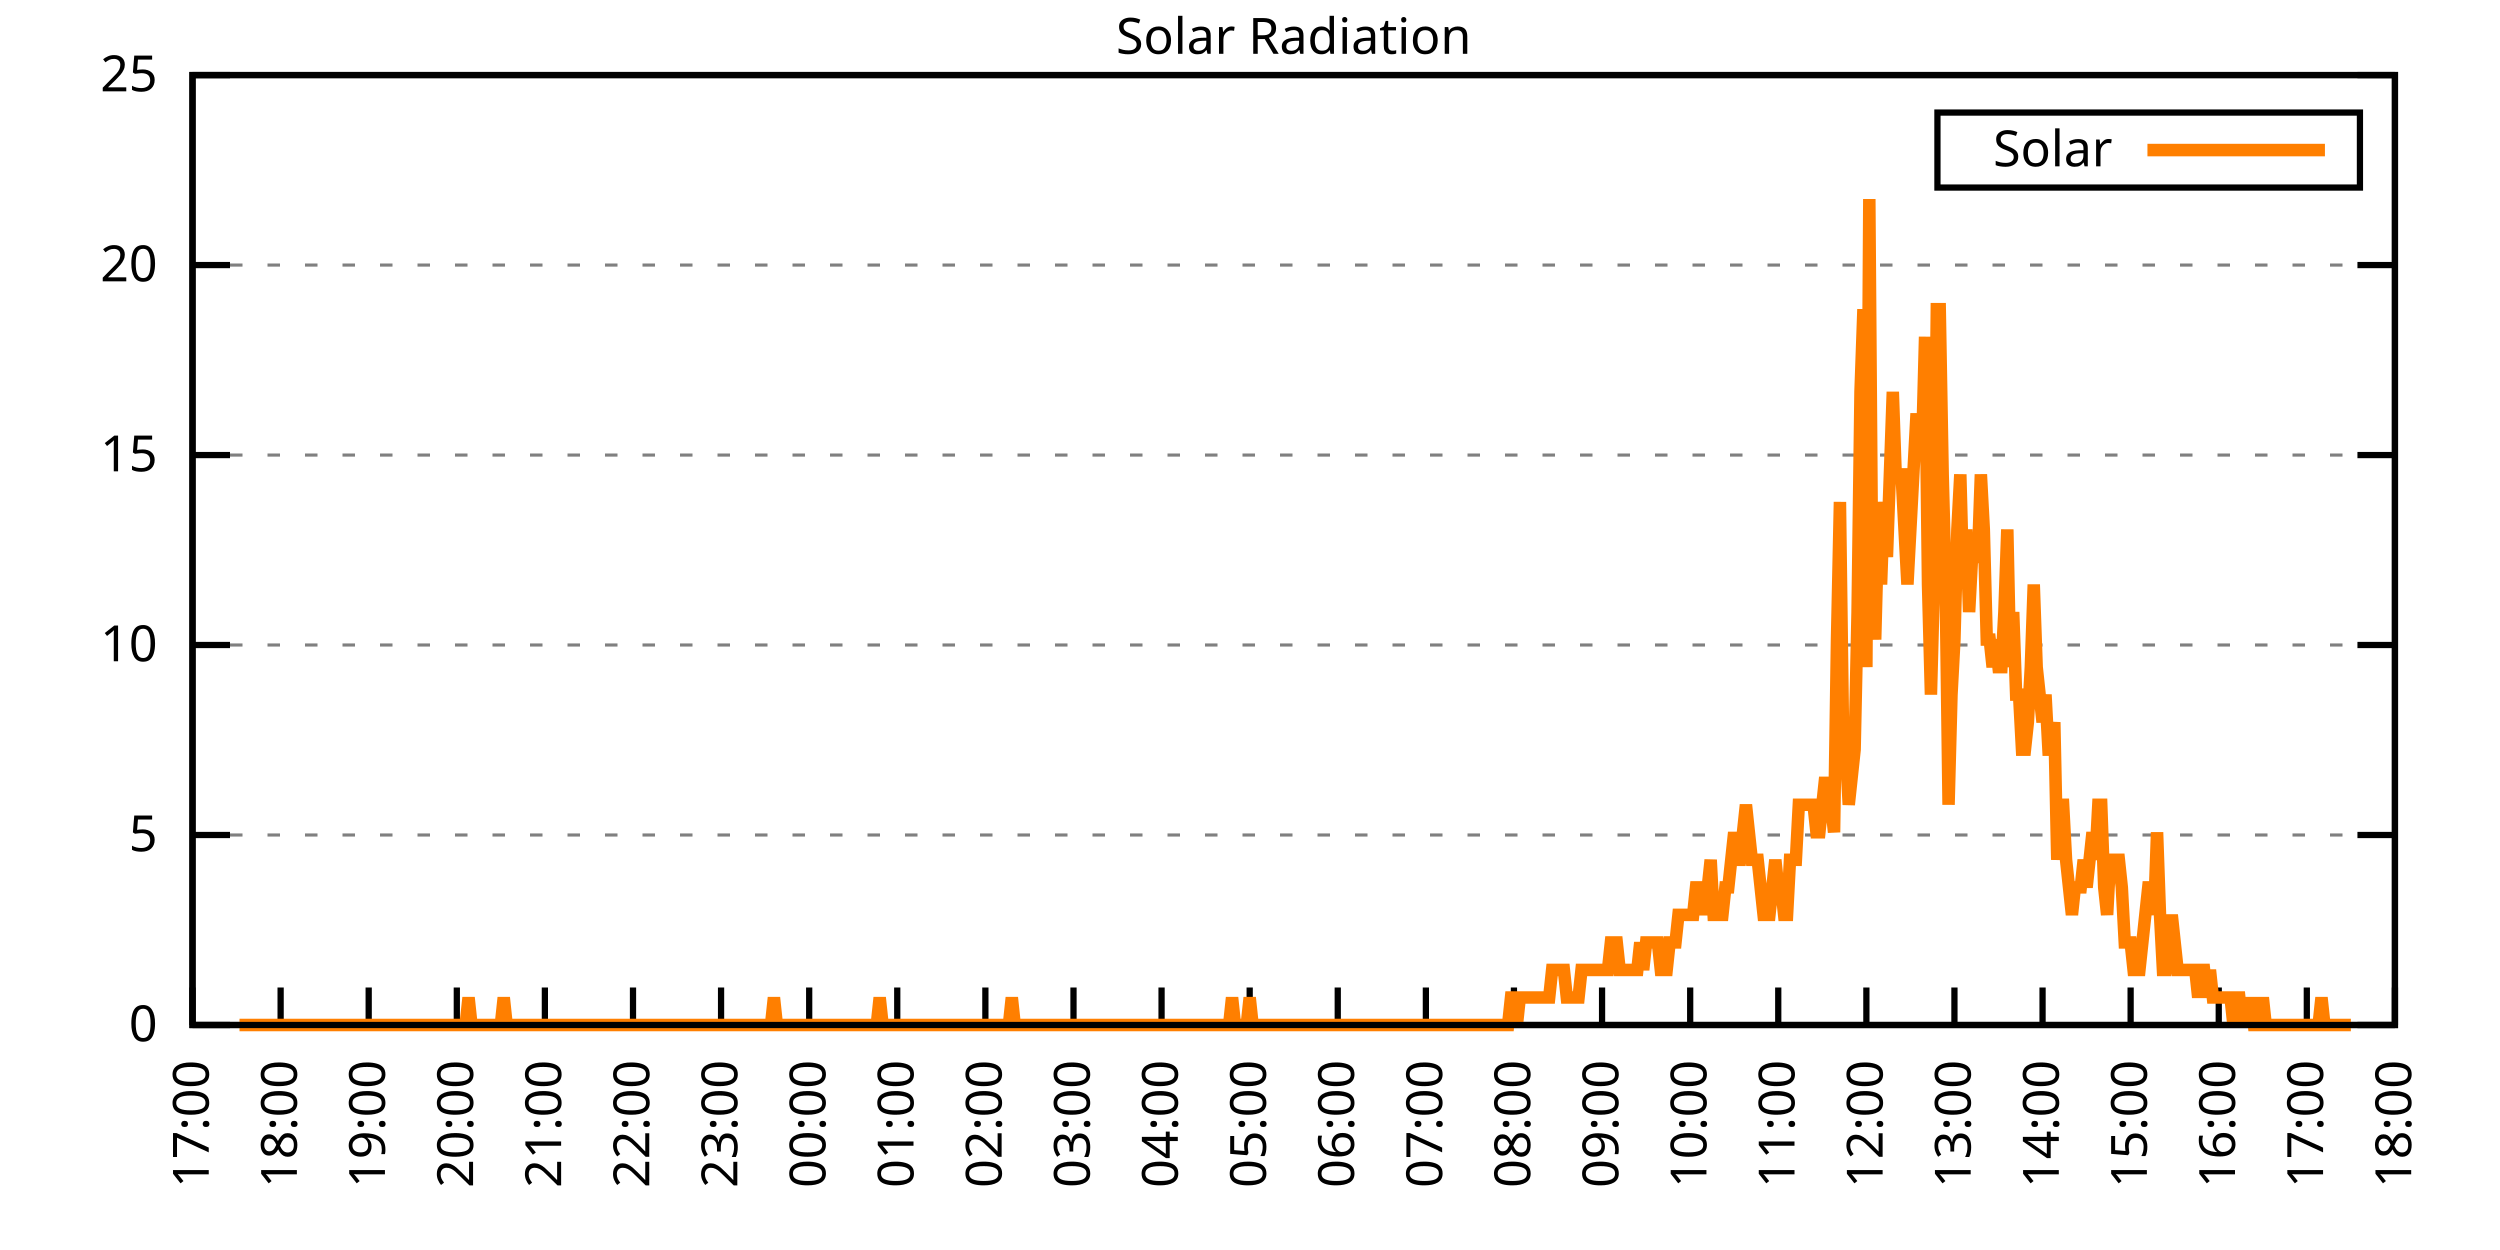
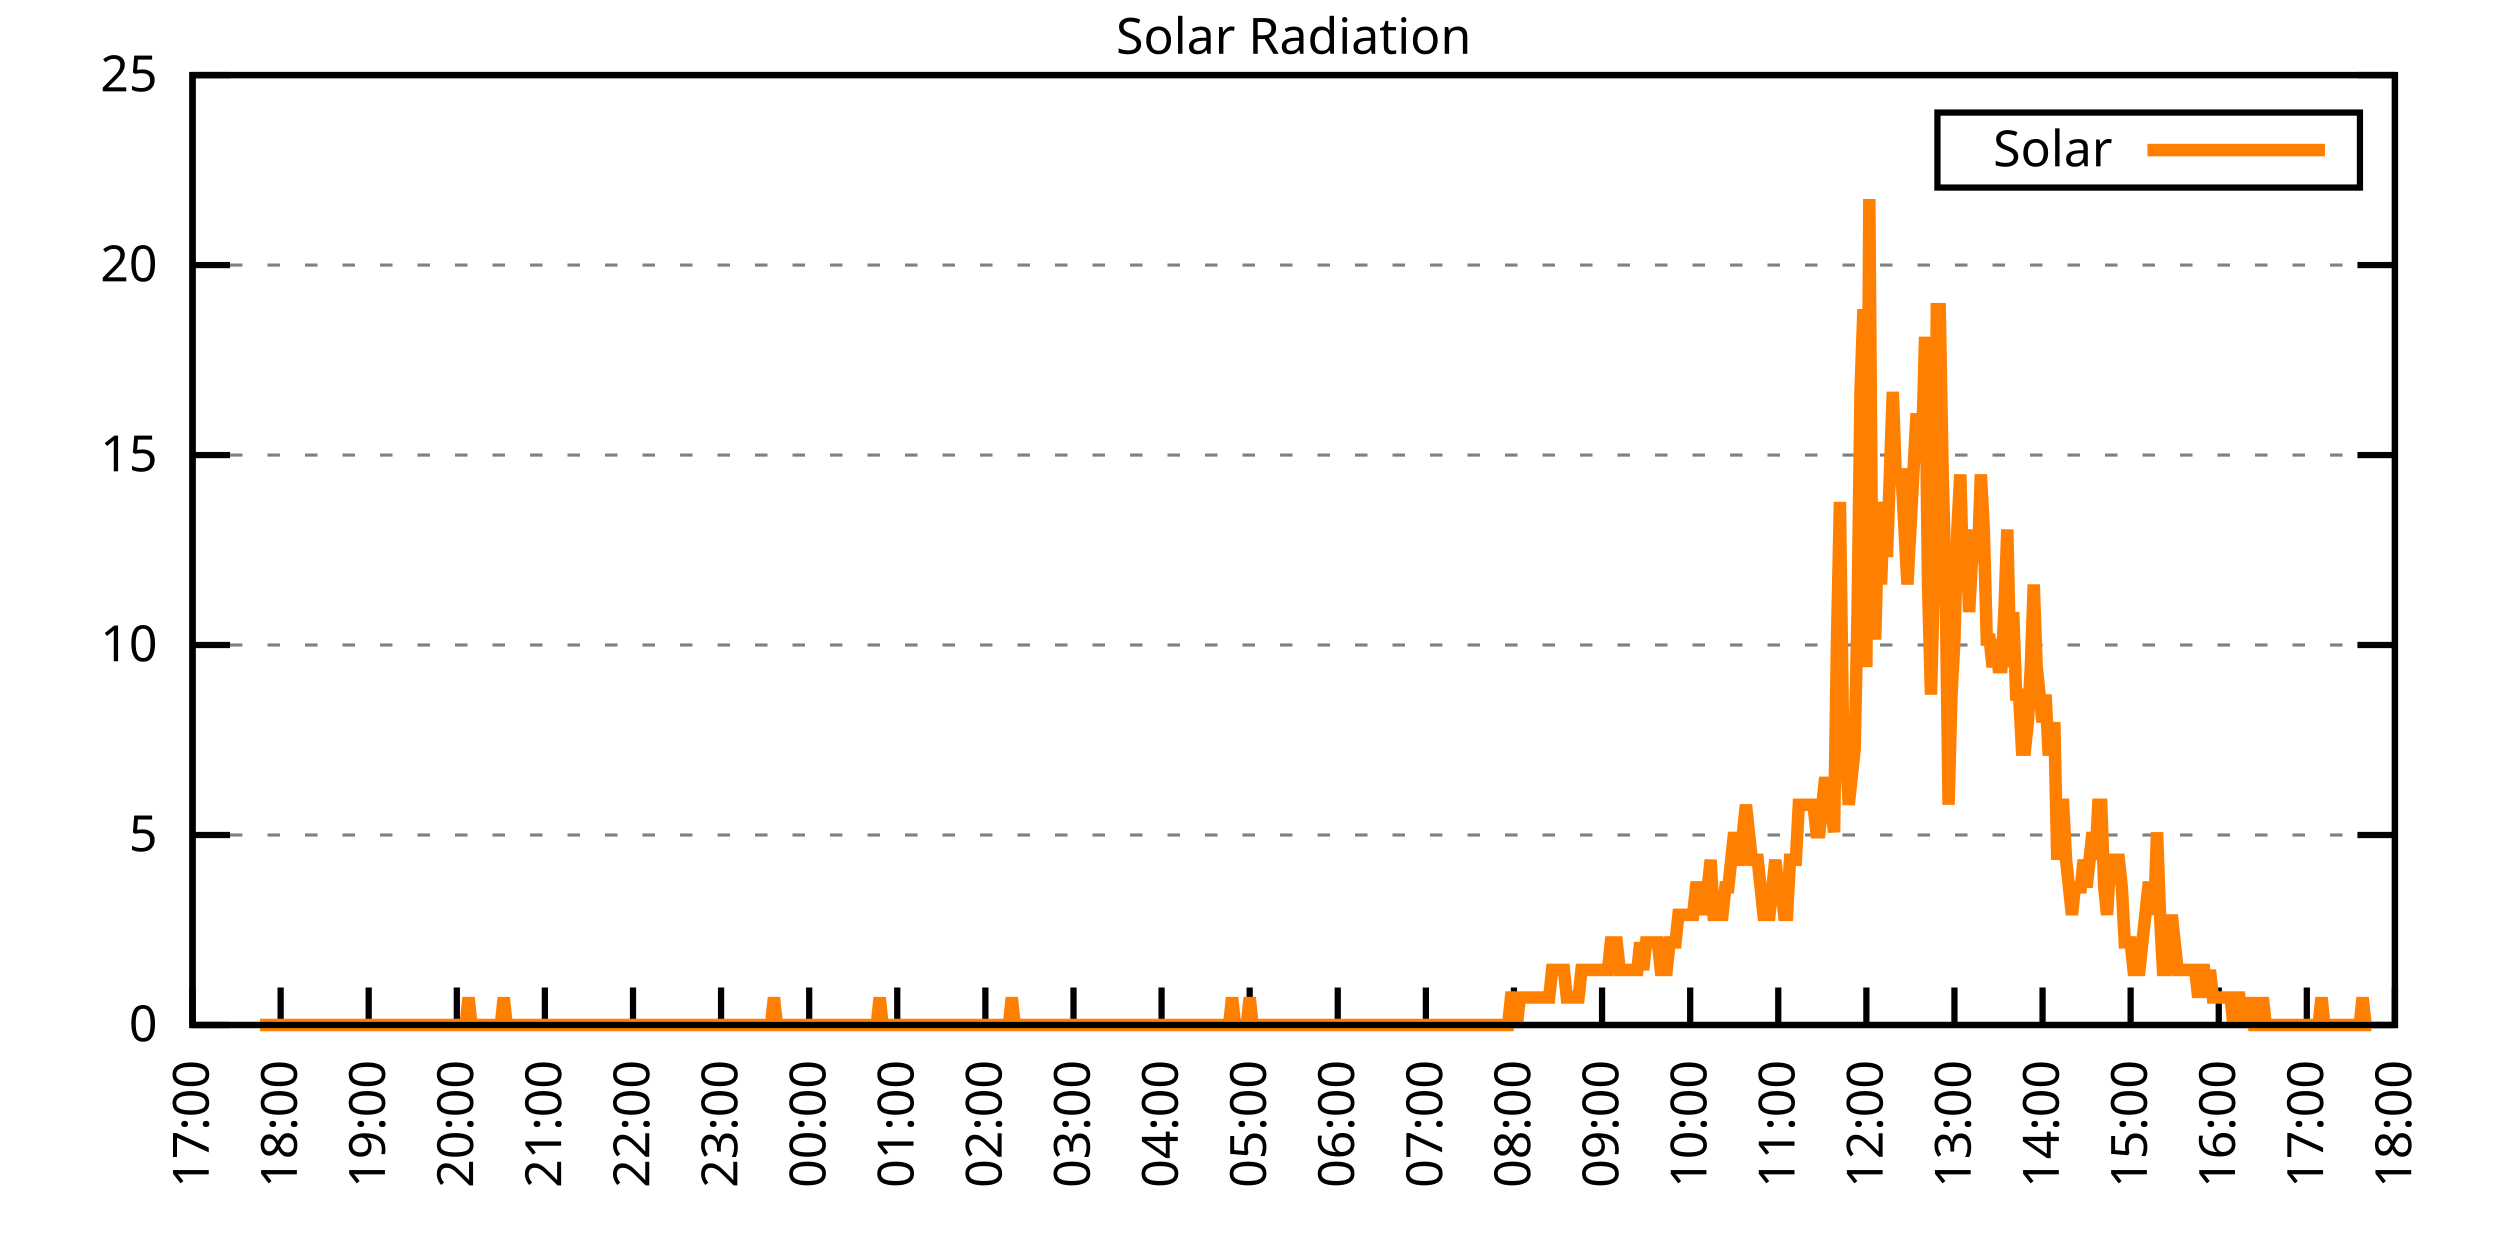
<svg xmlns="http://www.w3.org/2000/svg" xmlns:xlink="http://www.w3.org/1999/xlink" width="400" height="200" viewBox="0 0 400 200">
  <g id="gnuplot_canvas">
    <rect x="0" y="0" width="400" height="200" fill="none" />
    <defs>
      <circle id="gpDot" r="0.5" stroke-width="0.5" stroke="currentColor" />
      <path id="gpPt0" stroke-width="0.333" stroke="currentColor" d="M-1,0 h2 M0,-1 v2" />
      <path id="gpPt1" stroke-width="0.333" stroke="currentColor" d="M-1,-1 L1,1 M1,-1 L-1,1" />
      <path id="gpPt2" stroke-width="0.333" stroke="currentColor" d="M-1,0 L1,0 M0,-1 L0,1 M-1,-1 L1,1 M-1,1 L1,-1" />
      <rect id="gpPt3" stroke-width="0.333" stroke="currentColor" x="-1" y="-1" width="2" height="2" />
      <rect id="gpPt4" stroke-width="0.333" stroke="currentColor" fill="currentColor" x="-1" y="-1" width="2" height="2" />
      <circle id="gpPt5" stroke-width="0.333" stroke="currentColor" cx="0" cy="0" r="1" />
      <use xlink:href="#gpPt5" id="gpPt6" fill="currentColor" stroke="none" />
      <path id="gpPt7" stroke-width="0.333" stroke="currentColor" d="M0,-1.33 L-1.33,0.67 L1.33,0.67 z" />
      <use xlink:href="#gpPt7" id="gpPt8" fill="currentColor" stroke="none" />
      <use xlink:href="#gpPt7" id="gpPt9" stroke="currentColor" transform="rotate(180)" />
      <use xlink:href="#gpPt9" id="gpPt10" fill="currentColor" stroke="none" />
      <use xlink:href="#gpPt3" id="gpPt11" stroke="currentColor" transform="rotate(45)" />
      <use xlink:href="#gpPt11" id="gpPt12" fill="currentColor" stroke="none" />
      <path id="gpPt13" stroke-width="0.333" stroke="currentColor" d="M0,1.330 L1.265,0.411 L0.782,-1.067 L-0.782,-1.076 L-1.265,0.411 z" />
      <use xlink:href="#gpPt13" id="gpPt14" fill="currentColor" stroke="none" />
      <filter id="textbox" filterUnits="objectBoundingBox" x="0" y="0" height="1" width="1">
        <feFlood flood-color="white" flood-opacity="1" result="bgnd" />
        <feComposite in="SourceGraphic" in2="bgnd" operator="atop" />
      </filter>
      <filter id="greybox" filterUnits="objectBoundingBox" x="0" y="0" height="1" width="1">
        <feFlood flood-color="lightgrey" flood-opacity="1" result="grey" />
        <feComposite in="SourceGraphic" in2="grey" operator="atop" />
      </filter>
    </defs>
    <g fill="none" color="white" stroke="currentColor" stroke-width="1.00" stroke-linecap="butt" stroke-linejoin="miter">
</g>
    <g fill="none" color="black" stroke="currentColor" stroke-width="1.00" stroke-linecap="butt" stroke-linejoin="miter">
      <g stroke="none" shape-rendering="crispEdges">
        <polygon fill="rgb(255, 255, 255)" points="30.80,164.00 383.18,164.00 383.18,12.02 30.80,12.02 " />
      </g>
    </g>
    <g fill="none" color="black" stroke="currentColor" stroke-width="1.00" stroke-linecap="butt" stroke-linejoin="miter">
</g>
    <g fill="none" color="black" stroke="black" stroke-width="0.50" stroke-linecap="butt" stroke-linejoin="miter">
</g>
    <g fill="none" color="gray" stroke="currentColor" stroke-width="0.50" stroke-linecap="butt" stroke-linejoin="miter">
      <path stroke="gray" stroke-dasharray="2,4" class="gridline" d="M30.80,164.00 L383.19,164.00  " />
    </g>
    <g fill="none" color="gray" stroke="gray" stroke-width="1.00" stroke-linecap="butt" stroke-linejoin="miter">
</g>
    <g fill="none" color="black" stroke="currentColor" stroke-width="1.00" stroke-linecap="butt" stroke-linejoin="miter">
      <path stroke="black" d="M30.80,164.00 L36.80,164.00 M383.19,164.00 L377.19,164.00  " />
      <g transform="translate(25.20,166.60)" stroke="none" fill="black" font-family="Sans" font-size="8.00" text-anchor="end">
        <text>
          <tspan font-family="Sans"> 0</tspan>
        </text>
      </g>
    </g>
    <g fill="none" color="black" stroke="currentColor" stroke-width="1.00" stroke-linecap="butt" stroke-linejoin="miter">
</g>
    <g fill="none" color="black" stroke="black" stroke-width="0.50" stroke-linecap="butt" stroke-linejoin="miter">
</g>
    <g fill="none" color="gray" stroke="currentColor" stroke-width="0.50" stroke-linecap="butt" stroke-linejoin="miter">
      <path stroke="gray" stroke-dasharray="2,4" class="gridline" d="M30.80,133.60 L383.19,133.60  " />
    </g>
    <g fill="none" color="gray" stroke="gray" stroke-width="1.00" stroke-linecap="butt" stroke-linejoin="miter">
</g>
    <g fill="none" color="black" stroke="currentColor" stroke-width="1.00" stroke-linecap="butt" stroke-linejoin="miter">
      <path stroke="black" d="M30.80,133.60 L36.80,133.60 M383.19,133.60 L377.19,133.60  " />
      <g transform="translate(25.20,136.20)" stroke="none" fill="black" font-family="Sans" font-size="8.00" text-anchor="end">
        <text>
          <tspan font-family="Sans"> 5</tspan>
        </text>
      </g>
    </g>
    <g fill="none" color="black" stroke="currentColor" stroke-width="1.00" stroke-linecap="butt" stroke-linejoin="miter">
</g>
    <g fill="none" color="black" stroke="black" stroke-width="0.50" stroke-linecap="butt" stroke-linejoin="miter">
</g>
    <g fill="none" color="gray" stroke="currentColor" stroke-width="0.50" stroke-linecap="butt" stroke-linejoin="miter">
      <path stroke="gray" stroke-dasharray="2,4" class="gridline" d="M30.80,103.20 L383.19,103.20  " />
    </g>
    <g fill="none" color="gray" stroke="gray" stroke-width="1.00" stroke-linecap="butt" stroke-linejoin="miter">
</g>
    <g fill="none" color="black" stroke="currentColor" stroke-width="1.00" stroke-linecap="butt" stroke-linejoin="miter">
      <path stroke="black" d="M30.80,103.20 L36.80,103.20 M383.19,103.20 L377.19,103.20  " />
      <g transform="translate(25.20,105.80)" stroke="none" fill="black" font-family="Sans" font-size="8.00" text-anchor="end">
        <text>
          <tspan font-family="Sans"> 10</tspan>
        </text>
      </g>
    </g>
    <g fill="none" color="black" stroke="currentColor" stroke-width="1.00" stroke-linecap="butt" stroke-linejoin="miter">
</g>
    <g fill="none" color="black" stroke="black" stroke-width="0.50" stroke-linecap="butt" stroke-linejoin="miter">
</g>
    <g fill="none" color="gray" stroke="currentColor" stroke-width="0.50" stroke-linecap="butt" stroke-linejoin="miter">
      <path stroke="gray" stroke-dasharray="2,4" class="gridline" d="M30.80,72.81 L383.19,72.81  " />
    </g>
    <g fill="none" color="gray" stroke="gray" stroke-width="1.00" stroke-linecap="butt" stroke-linejoin="miter">
</g>
    <g fill="none" color="black" stroke="currentColor" stroke-width="1.00" stroke-linecap="butt" stroke-linejoin="miter">
      <path stroke="black" d="M30.80,72.81 L36.80,72.81 M383.19,72.81 L377.19,72.81  " />
      <g transform="translate(25.20,75.41)" stroke="none" fill="black" font-family="Sans" font-size="8.00" text-anchor="end">
        <text>
          <tspan font-family="Sans"> 15</tspan>
        </text>
      </g>
    </g>
    <g fill="none" color="black" stroke="currentColor" stroke-width="1.00" stroke-linecap="butt" stroke-linejoin="miter">
</g>
    <g fill="none" color="black" stroke="black" stroke-width="0.50" stroke-linecap="butt" stroke-linejoin="miter">
</g>
    <g fill="none" color="gray" stroke="currentColor" stroke-width="0.50" stroke-linecap="butt" stroke-linejoin="miter">
      <path stroke="gray" stroke-dasharray="2,4" class="gridline" d="M30.80,42.41 L383.19,42.41  " />
    </g>
    <g fill="none" color="gray" stroke="gray" stroke-width="1.00" stroke-linecap="butt" stroke-linejoin="miter">
</g>
    <g fill="none" color="black" stroke="currentColor" stroke-width="1.00" stroke-linecap="butt" stroke-linejoin="miter">
      <path stroke="black" d="M30.80,42.41 L36.80,42.41 M383.19,42.41 L377.19,42.41  " />
      <g transform="translate(25.20,45.01)" stroke="none" fill="black" font-family="Sans" font-size="8.00" text-anchor="end">
        <text>
          <tspan font-family="Sans"> 20</tspan>
        </text>
      </g>
    </g>
    <g fill="none" color="black" stroke="currentColor" stroke-width="1.00" stroke-linecap="butt" stroke-linejoin="miter">
</g>
    <g fill="none" color="black" stroke="black" stroke-width="0.50" stroke-linecap="butt" stroke-linejoin="miter">
</g>
    <g fill="none" color="gray" stroke="currentColor" stroke-width="0.50" stroke-linecap="butt" stroke-linejoin="miter">
      <path stroke="gray" stroke-dasharray="2,4" class="gridline" d="M30.80,12.01 L383.19,12.01  " />
    </g>
    <g fill="none" color="gray" stroke="gray" stroke-width="1.00" stroke-linecap="butt" stroke-linejoin="miter">
</g>
    <g fill="none" color="black" stroke="currentColor" stroke-width="1.00" stroke-linecap="butt" stroke-linejoin="miter">
      <path stroke="black" d="M30.80,12.01 L36.80,12.01 M383.19,12.01 L377.19,12.01  " />
      <g transform="translate(25.20,14.61)" stroke="none" fill="black" font-family="Sans" font-size="8.00" text-anchor="end">
        <text>
          <tspan font-family="Sans"> 25</tspan>
        </text>
      </g>
    </g>
    <g fill="none" color="black" stroke="currentColor" stroke-width="1.00" stroke-linecap="butt" stroke-linejoin="miter">
      <path stroke="black" d="M30.80,164.00 L30.80,158.00  " />
      <g transform="translate(33.40,169.60) rotate(270.00)" stroke="none" fill="black" font-family="Sans" font-size="8.00" text-anchor="end">
        <text>
          <tspan font-family="Sans">17:00</tspan>
        </text>
      </g>
    </g>
    <g fill="none" color="black" stroke="currentColor" stroke-width="1.00" stroke-linecap="butt" stroke-linejoin="miter">
      <path stroke="black" d="M44.90,164.00 L44.90,158.00  " />
      <g transform="translate(47.50,169.60) rotate(270.00)" stroke="none" fill="black" font-family="Sans" font-size="8.00" text-anchor="end">
        <text>
          <tspan font-family="Sans">18:00</tspan>
        </text>
      </g>
    </g>
    <g fill="none" color="black" stroke="currentColor" stroke-width="1.00" stroke-linecap="butt" stroke-linejoin="miter">
      <path stroke="black" d="M58.99,164.00 L58.99,158.00  " />
      <g transform="translate(61.59,169.60) rotate(270.00)" stroke="none" fill="black" font-family="Sans" font-size="8.00" text-anchor="end">
        <text>
          <tspan font-family="Sans">19:00</tspan>
        </text>
      </g>
    </g>
    <g fill="none" color="black" stroke="currentColor" stroke-width="1.00" stroke-linecap="butt" stroke-linejoin="miter">
      <path stroke="black" d="M73.09,164.00 L73.09,158.00  " />
      <g transform="translate(75.69,169.60) rotate(270.00)" stroke="none" fill="black" font-family="Sans" font-size="8.00" text-anchor="end">
        <text>
          <tspan font-family="Sans">20:00</tspan>
        </text>
      </g>
    </g>
    <g fill="none" color="black" stroke="currentColor" stroke-width="1.00" stroke-linecap="butt" stroke-linejoin="miter">
      <path stroke="black" d="M87.18,164.00 L87.18,158.00  " />
      <g transform="translate(89.78,169.60) rotate(270.00)" stroke="none" fill="black" font-family="Sans" font-size="8.00" text-anchor="end">
        <text>
          <tspan font-family="Sans">21:00</tspan>
        </text>
      </g>
    </g>
    <g fill="none" color="black" stroke="currentColor" stroke-width="1.00" stroke-linecap="butt" stroke-linejoin="miter">
      <path stroke="black" d="M101.28,164.00 L101.28,158.00  " />
      <g transform="translate(103.88,169.60) rotate(270.00)" stroke="none" fill="black" font-family="Sans" font-size="8.00" text-anchor="end">
        <text>
          <tspan font-family="Sans">22:00</tspan>
        </text>
      </g>
    </g>
    <g fill="none" color="black" stroke="currentColor" stroke-width="1.00" stroke-linecap="butt" stroke-linejoin="miter">
      <path stroke="black" d="M115.37,164.00 L115.37,158.00  " />
      <g transform="translate(117.97,169.60) rotate(270.00)" stroke="none" fill="black" font-family="Sans" font-size="8.00" text-anchor="end">
        <text>
          <tspan font-family="Sans">23:00</tspan>
        </text>
      </g>
    </g>
    <g fill="none" color="black" stroke="currentColor" stroke-width="1.00" stroke-linecap="butt" stroke-linejoin="miter">
      <path stroke="black" d="M129.47,164.00 L129.47,158.00  " />
      <g transform="translate(132.07,169.60) rotate(270.00)" stroke="none" fill="black" font-family="Sans" font-size="8.00" text-anchor="end">
        <text>
          <tspan font-family="Sans">00:00</tspan>
        </text>
      </g>
    </g>
    <g fill="none" color="black" stroke="currentColor" stroke-width="1.00" stroke-linecap="butt" stroke-linejoin="miter">
      <path stroke="black" d="M143.56,164.00 L143.56,158.00  " />
      <g transform="translate(146.16,169.60) rotate(270.00)" stroke="none" fill="black" font-family="Sans" font-size="8.00" text-anchor="end">
        <text>
          <tspan font-family="Sans">01:00</tspan>
        </text>
      </g>
    </g>
    <g fill="none" color="black" stroke="currentColor" stroke-width="1.00" stroke-linecap="butt" stroke-linejoin="miter">
      <path stroke="black" d="M157.66,164.00 L157.66,158.00  " />
      <g transform="translate(160.26,169.60) rotate(270.00)" stroke="none" fill="black" font-family="Sans" font-size="8.00" text-anchor="end">
        <text>
          <tspan font-family="Sans">02:00</tspan>
        </text>
      </g>
    </g>
    <g fill="none" color="black" stroke="currentColor" stroke-width="1.00" stroke-linecap="butt" stroke-linejoin="miter">
      <path stroke="black" d="M171.76,164.00 L171.76,158.00  " />
      <g transform="translate(174.36,169.60) rotate(270.00)" stroke="none" fill="black" font-family="Sans" font-size="8.00" text-anchor="end">
        <text>
          <tspan font-family="Sans">03:00</tspan>
        </text>
      </g>
    </g>
    <g fill="none" color="black" stroke="currentColor" stroke-width="1.00" stroke-linecap="butt" stroke-linejoin="miter">
      <path stroke="black" d="M185.85,164.00 L185.85,158.00  " />
      <g transform="translate(188.45,169.60) rotate(270.00)" stroke="none" fill="black" font-family="Sans" font-size="8.00" text-anchor="end">
        <text>
          <tspan font-family="Sans">04:00</tspan>
        </text>
      </g>
    </g>
    <g fill="none" color="black" stroke="currentColor" stroke-width="1.00" stroke-linecap="butt" stroke-linejoin="miter">
      <path stroke="black" d="M199.95,164.00 L199.95,158.00  " />
      <g transform="translate(202.55,169.60) rotate(270.00)" stroke="none" fill="black" font-family="Sans" font-size="8.00" text-anchor="end">
        <text>
          <tspan font-family="Sans">05:00</tspan>
        </text>
      </g>
    </g>
    <g fill="none" color="black" stroke="currentColor" stroke-width="1.00" stroke-linecap="butt" stroke-linejoin="miter">
      <path stroke="black" d="M214.04,164.00 L214.04,158.00  " />
      <g transform="translate(216.64,169.60) rotate(270.00)" stroke="none" fill="black" font-family="Sans" font-size="8.00" text-anchor="end">
        <text>
          <tspan font-family="Sans">06:00</tspan>
        </text>
      </g>
    </g>
    <g fill="none" color="black" stroke="currentColor" stroke-width="1.00" stroke-linecap="butt" stroke-linejoin="miter">
      <path stroke="black" d="M228.14,164.00 L228.14,158.00  " />
      <g transform="translate(230.74,169.60) rotate(270.00)" stroke="none" fill="black" font-family="Sans" font-size="8.00" text-anchor="end">
        <text>
          <tspan font-family="Sans">07:00</tspan>
        </text>
      </g>
    </g>
    <g fill="none" color="black" stroke="currentColor" stroke-width="1.00" stroke-linecap="butt" stroke-linejoin="miter">
      <path stroke="black" d="M242.23,164.00 L242.23,158.00  " />
      <g transform="translate(244.83,169.60) rotate(270.00)" stroke="none" fill="black" font-family="Sans" font-size="8.00" text-anchor="end">
        <text>
          <tspan font-family="Sans">08:00</tspan>
        </text>
      </g>
    </g>
    <g fill="none" color="black" stroke="currentColor" stroke-width="1.00" stroke-linecap="butt" stroke-linejoin="miter">
      <path stroke="black" d="M256.33,164.00 L256.33,158.00  " />
      <g transform="translate(258.93,169.60) rotate(270.00)" stroke="none" fill="black" font-family="Sans" font-size="8.00" text-anchor="end">
        <text>
          <tspan font-family="Sans">09:00</tspan>
        </text>
      </g>
    </g>
    <g fill="none" color="black" stroke="currentColor" stroke-width="1.00" stroke-linecap="butt" stroke-linejoin="miter">
      <path stroke="black" d="M270.43,164.00 L270.43,158.00  " />
      <g transform="translate(273.03,169.60) rotate(270.00)" stroke="none" fill="black" font-family="Sans" font-size="8.00" text-anchor="end">
        <text>
          <tspan font-family="Sans">10:00</tspan>
        </text>
      </g>
    </g>
    <g fill="none" color="black" stroke="currentColor" stroke-width="1.00" stroke-linecap="butt" stroke-linejoin="miter">
      <path stroke="black" d="M284.52,164.00 L284.52,158.00  " />
      <g transform="translate(287.12,169.60) rotate(270.00)" stroke="none" fill="black" font-family="Sans" font-size="8.00" text-anchor="end">
        <text>
          <tspan font-family="Sans">11:00</tspan>
        </text>
      </g>
    </g>
    <g fill="none" color="black" stroke="currentColor" stroke-width="1.00" stroke-linecap="butt" stroke-linejoin="miter">
      <path stroke="black" d="M298.62,164.00 L298.62,158.00  " />
      <g transform="translate(301.22,169.60) rotate(270.00)" stroke="none" fill="black" font-family="Sans" font-size="8.00" text-anchor="end">
        <text>
          <tspan font-family="Sans">12:00</tspan>
        </text>
      </g>
    </g>
    <g fill="none" color="black" stroke="currentColor" stroke-width="1.00" stroke-linecap="butt" stroke-linejoin="miter">
      <path stroke="black" d="M312.71,164.00 L312.71,158.00  " />
      <g transform="translate(315.31,169.60) rotate(270.00)" stroke="none" fill="black" font-family="Sans" font-size="8.00" text-anchor="end">
        <text>
          <tspan font-family="Sans">13:00</tspan>
        </text>
      </g>
    </g>
    <g fill="none" color="black" stroke="currentColor" stroke-width="1.00" stroke-linecap="butt" stroke-linejoin="miter">
      <path stroke="black" d="M326.81,164.00 L326.81,158.00  " />
      <g transform="translate(329.41,169.60) rotate(270.00)" stroke="none" fill="black" font-family="Sans" font-size="8.00" text-anchor="end">
        <text>
          <tspan font-family="Sans">14:00</tspan>
        </text>
      </g>
    </g>
    <g fill="none" color="black" stroke="currentColor" stroke-width="1.00" stroke-linecap="butt" stroke-linejoin="miter">
      <path stroke="black" d="M340.90,164.00 L340.90,158.00  " />
      <g transform="translate(343.50,169.60) rotate(270.00)" stroke="none" fill="black" font-family="Sans" font-size="8.00" text-anchor="end">
        <text>
          <tspan font-family="Sans">15:00</tspan>
        </text>
      </g>
    </g>
    <g fill="none" color="black" stroke="currentColor" stroke-width="1.00" stroke-linecap="butt" stroke-linejoin="miter">
      <path stroke="black" d="M355.00,164.00 L355.00,158.00  " />
      <g transform="translate(357.60,169.60) rotate(270.00)" stroke="none" fill="black" font-family="Sans" font-size="8.00" text-anchor="end">
        <text>
          <tspan font-family="Sans">16:00</tspan>
        </text>
      </g>
    </g>
    <g fill="none" color="black" stroke="currentColor" stroke-width="1.00" stroke-linecap="butt" stroke-linejoin="miter">
      <path stroke="black" d="M369.09,164.00 L369.09,158.00  " />
      <g transform="translate(371.69,169.60) rotate(270.00)" stroke="none" fill="black" font-family="Sans" font-size="8.00" text-anchor="end">
        <text>
          <tspan font-family="Sans">17:00</tspan>
        </text>
      </g>
    </g>
    <g fill="none" color="black" stroke="currentColor" stroke-width="1.00" stroke-linecap="butt" stroke-linejoin="miter">
      <path stroke="black" d="M383.19,164.00 L383.19,158.00  " />
      <g transform="translate(385.79,169.60) rotate(270.00)" stroke="none" fill="black" font-family="Sans" font-size="8.00" text-anchor="end">
        <text>
          <tspan font-family="Sans">18:00</tspan>
        </text>
      </g>
    </g>
    <g fill="none" color="black" stroke="currentColor" stroke-width="1.00" stroke-linecap="butt" stroke-linejoin="miter">
</g>
    <g fill="none" color="black" stroke="currentColor" stroke-width="1.00" stroke-linecap="butt" stroke-linejoin="miter">
      <path stroke="black" d="M30.80,12.01 L30.80,164.00 L383.19,164.00 L383.19,12.01 L30.80,12.01 Z  " />
    </g>
    <g fill="none" color="black" stroke="currentColor" stroke-width="1.00" stroke-linecap="butt" stroke-linejoin="miter">
</g>
    <g fill="none" color="black" stroke="currentColor" stroke-width="1.00" stroke-linecap="butt" stroke-linejoin="miter">
      <path stroke="black" d="M309.99,30.01 L309.99,18.01 L377.59,18.01 L377.59,30.01 L309.99,30.01 Z  " />
    </g>
    <g id="Solar_Radiation_plot_1">
      <g fill="none" color="white" stroke="black" stroke-width="2.00" stroke-linecap="butt" stroke-linejoin="miter">
</g>
      <g fill="none" color="black" stroke="currentColor" stroke-width="2.00" stroke-linecap="butt" stroke-linejoin="miter">
        <g transform="translate(337.99,26.61)" stroke="none" fill="black" font-family="Sans" font-size="8.00" text-anchor="end">
          <text>
            <tspan font-family="Sans">Solar</tspan>
          </text>
        </g>
      </g>
      <g fill="none" color="black" stroke="currentColor" stroke-width="2.00" stroke-linecap="butt" stroke-linejoin="miter">
-         <path stroke="rgb(255, 127,   0)" d="M343.59,24.01 L371.99,24.01 M38.32,164.00 L38.79,164.00 L39.26,164.00 L39.73,164.00 L40.20,164.00 L40.67,164.00   L41.14,164.00 L41.61,164.00 L42.08,164.00 L42.55,164.00 L43.02,164.00 L43.49,164.00 L43.96,164.00 L44.43,164.00   L44.90,164.00 L45.37,164.00 L45.84,164.00 L46.31,164.00 L46.78,164.00 L47.24,164.00 L47.71,164.00 L48.18,164.00   L48.65,164.00 L49.12,164.00 L49.59,164.00 L50.06,164.00 L50.53,164.00 L51.00,164.00 L51.47,164.00 L51.94,164.00   L52.41,164.00 L52.88,164.00 L53.35,164.00 L53.82,164.00 L54.29,164.00 L54.76,164.00 L55.23,164.00 L55.70,164.00   L56.17,164.00 L56.64,164.00 L57.11,164.00 L57.58,164.00 L58.05,164.00 L58.52,164.00 L58.99,164.00 L59.46,164.00   L59.93,164.00 L60.40,164.00 L60.87,164.00 L61.34,164.00 L61.81,164.00 L62.28,164.00 L62.75,164.00 L63.22,164.00   L63.69,164.00 L64.16,164.00 L64.63,164.00 L65.10,164.00 L65.57,164.00 L66.04,164.00 L66.51,164.00 L66.98,164.00   L67.45,164.00 L67.92,164.00 L68.39,164.00 L68.86,164.00 L69.33,164.00 L69.80,164.00 L70.27,164.00 L70.74,164.00   L71.21,164.00 L71.68,164.00 L72.15,164.00 L72.62,164.00 L73.09,164.00 L73.56,164.00 L74.03,164.00 L74.50,164.00   L74.97,159.60 L75.44,164.00 L75.91,164.00 L76.38,164.00 L76.85,164.00 L77.32,164.00 L77.79,164.00 L78.26,164.00   L78.73,164.00 L79.19,164.00 L79.66,164.00 L80.13,164.00 L80.60,159.60 L81.07,164.00 L81.54,164.00 L82.01,164.00   L82.48,164.00 L82.95,164.00 L83.42,164.00 L83.89,164.00 L84.36,164.00 L84.83,164.00 L85.30,164.00 L85.77,164.00   L86.24,164.00 L86.71,164.00 L87.18,164.00 L87.65,164.00 L88.12,164.00 L88.59,164.00 L89.06,164.00 L89.53,164.00   L90.00,164.00 L90.47,164.00 L90.94,164.00 L91.41,164.00 L91.88,164.00 L92.35,164.00 L92.82,164.00 L93.29,164.00   L93.76,164.00 L94.23,164.00 L94.70,164.00 L95.17,164.00 L95.64,164.00 L96.11,164.00 L96.58,164.00 L97.05,164.00   L97.52,164.00 L97.99,164.00 L98.46,164.00 L98.93,164.00 L99.40,164.00 L99.87,164.00 L100.34,164.00 L100.81,164.00   L101.28,164.00 L101.75,164.00 L102.22,164.00 L102.69,164.00 L103.16,164.00 L103.63,164.00 L104.10,164.00 L104.57,164.00   L105.04,164.00 L105.51,164.00 L105.98,164.00 L106.45,164.00 L106.92,164.00 L107.39,164.00 L107.86,164.00 L108.33,164.00   L108.80,164.00 L109.27,164.00 L109.74,164.00 L110.21,164.00 L110.68,164.00 L111.14,164.00 L111.61,164.00 L112.08,164.00   L112.55,164.00 L113.02,164.00 L113.49,164.00 L113.96,164.00 L114.43,164.00 L114.90,164.00 L115.37,164.00 L115.84,164.00   L116.31,164.00 L116.78,164.00 L117.25,164.00 L117.72,164.00 L118.19,164.00 L118.66,164.00 L119.13,164.00 L119.60,164.00   L120.07,164.00 L120.54,164.00 L121.01,164.00 L121.48,164.00 L121.95,164.00 L122.42,164.00 L122.89,164.00 L123.36,164.00   L123.83,159.60 L124.30,164.00 L124.77,164.00 L125.24,164.00 L125.71,164.00 L126.18,164.00 L126.65,164.00 L127.12,164.00   L127.59,164.00 L128.06,164.00 L128.53,164.00 L129.00,164.00 L129.47,164.00 L129.94,164.00 L130.41,164.00 L130.88,164.00   L131.35,164.00 L131.82,164.00 L132.29,164.00 L132.76,164.00 L133.23,164.00 L133.70,164.00 L134.17,164.00 L134.64,164.00   L135.11,164.00 L135.58,164.00 L136.05,164.00 L136.52,164.00 L136.99,164.00 L137.46,164.00 L137.93,164.00 L138.40,164.00   L138.87,164.00 L139.34,164.00 L139.81,164.00 L140.28,164.00 L140.75,159.60 L141.22,164.00 L141.69,164.00 L142.16,164.00   L142.63,164.00 L143.09,164.00 L143.56,164.00 L144.03,164.00 L144.50,164.00 L144.97,164.00 L145.44,164.00 L145.91,164.00   L146.38,164.00 L146.85,164.00 L147.32,164.00 L147.79,164.00 L148.26,164.00 L148.73,164.00 L149.20,164.00 L149.67,164.00   L150.14,164.00 L150.61,164.00 L151.08,164.00 L151.55,164.00 L152.02,164.00 L152.49,164.00 L152.96,164.00 L153.43,164.00   L153.90,164.00 L154.37,164.00 L154.84,164.00 L155.31,164.00 L155.78,164.00 L156.25,164.00 L156.72,164.00 L157.19,164.00   L157.66,164.00 L158.13,164.00 L158.60,164.00 L159.07,164.00 L159.54,164.00 L160.01,164.00 L160.48,164.00 L160.95,164.00   L161.42,164.00 L161.89,159.60 L162.36,164.00 L162.83,164.00 L163.30,164.00 L163.77,164.00 L164.24,164.00 L164.71,164.00   L165.18,164.00 L165.65,164.00 L166.12,164.00 L166.59,164.00 L167.06,164.00 L167.53,164.00 L168.00,164.00 L168.47,164.00   L168.94,164.00 L169.41,164.00 L169.88,164.00 L170.35,164.00 L170.82,164.00 L171.29,164.00 L171.76,164.00 L172.23,164.00   L172.70,164.00 L173.17,164.00 L173.64,164.00 L174.11,164.00 L174.58,164.00 L175.04,164.00 L175.51,164.00 L175.98,164.00   L176.45,164.00 L176.92,164.00 L177.39,164.00 L177.86,164.00 L178.33,164.00 L178.80,164.00 L179.27,164.00 L179.74,164.00   L180.21,164.00 L180.68,164.00 L181.15,164.00 L181.62,164.00 L182.09,164.00 L182.56,164.00 L183.03,164.00 L183.50,164.00   L183.97,164.00 L184.44,164.00 L184.91,164.00 L185.38,164.00 L185.85,164.00 L186.32,164.00 L186.79,164.00 L187.26,164.00   L187.73,164.00 L188.20,164.00 L188.67,164.00 L189.14,164.00 L189.61,164.00 L190.08,164.00 L190.55,164.00 L191.02,164.00   L191.49,164.00 L191.96,164.00 L192.43,164.00 L192.90,164.00 L193.37,164.00 L193.84,164.00 L194.31,164.00 L194.78,164.00   L195.25,164.00 L195.72,164.00 L196.19,164.00 L196.66,164.00 L197.13,159.60 L197.60,164.00 L198.07,164.00 L198.54,164.00   L199.01,164.00 L199.48,164.00 L199.95,159.60 L200.42,164.00 L200.89,164.00 L201.36,164.00 L201.83,164.00 L202.30,164.00   L202.77,164.00 L203.24,164.00 L203.71,164.00 L204.18,164.00 L204.65,164.00 L205.12,164.00 L205.59,164.00 L206.06,164.00   L206.53,164.00 L207.00,164.00 L207.46,164.00 L207.93,164.00 L208.40,164.00 L208.87,164.00 L209.34,164.00 L209.81,164.00   L210.28,164.00 L210.75,164.00 L211.22,164.00 L211.69,164.00 L212.16,164.00 L212.63,164.00 L213.10,164.00 L213.57,164.00   L214.04,164.00 L214.51,164.00 L214.98,164.00 L215.45,164.00 L215.92,164.00 L216.39,164.00 L216.86,164.00 L217.33,164.00   L217.80,164.00 L218.27,164.00 L218.74,164.00 L219.21,164.00 L219.68,164.00 L220.15,164.00 L220.62,164.00 L221.09,164.00   L221.56,164.00 L222.03,164.00 L222.50,164.00 L222.97,164.00 L223.44,164.00 L223.91,164.00 L224.38,164.00 L224.85,164.00   L225.32,164.00 L225.79,164.00 L226.26,164.00 L226.73,164.00 L227.20,164.00 L227.67,164.00 L228.14,164.00 L228.61,164.00   L229.08,164.00 L229.55,164.00 L230.02,164.00 L230.49,164.00 L230.96,164.00 L231.43,164.00 L231.90,164.00 L232.37,164.00   L232.84,164.00 L233.31,164.00 L233.78,164.00 L234.25,164.00 L234.72,164.00 L235.19,164.00 L235.66,164.00 L236.13,164.00   L236.60,164.00 L237.07,164.00 L237.54,164.00 L238.01,164.00 L238.48,164.00 L238.95,164.00 L239.41,164.00 L239.88,164.00   L240.35,164.00 L240.82,164.00 L241.29,164.00 L241.76,159.60 L242.23,159.60 L242.70,164.00 L243.17,159.60 L243.64,159.60   L244.11,159.60 L244.58,159.60 L245.05,159.60 L245.52,159.60 L245.99,159.60 L246.46,159.60 L246.93,159.60 L247.40,159.60   L247.87,159.60 L248.34,155.19 L248.81,155.19 L249.28,155.19 L249.75,155.19 L250.22,155.19 L250.69,159.60 L251.16,159.60   L251.63,159.60 L252.10,159.60 L252.57,159.60 L253.04,155.19 L253.51,155.19 L253.98,155.19 L254.45,155.19 L254.92,155.19   L255.39,155.19 L255.86,155.19 L256.33,155.19 L256.80,155.19 L257.27,155.19 L257.74,150.79 L258.21,150.79 L258.68,150.79   L259.15,155.19 L259.62,155.19 L260.09,155.19 L260.56,155.19 L261.03,155.19 L261.50,155.19 L261.97,155.19 L262.44,150.79   L262.91,155.19 L263.38,150.79 L263.85,150.79 L264.32,150.79 L264.79,150.79 L265.26,150.79 L265.73,155.19 L266.20,155.19   L266.67,155.19 L267.14,150.79 L267.61,150.79 L268.08,150.79 L268.55,146.38 L269.02,146.38 L269.49,146.38 L269.96,146.38   L270.43,146.38 L270.90,146.38 L271.36,141.98 L271.83,141.98 L272.30,141.98 L272.77,146.38 L273.24,141.98 L273.71,137.57   L274.18,146.38 L274.65,146.38 L275.12,146.38 L275.59,146.38 L276.06,141.98 L276.53,141.98 L277.00,137.57 L277.47,133.17   L277.94,137.57 L278.41,137.57 L278.88,133.17 L279.35,128.76 L279.82,133.17 L280.29,137.57 L280.76,137.57 L281.23,137.57   L281.70,141.98 L282.17,146.38 L282.64,146.38 L283.11,146.38 L283.58,141.98 L284.05,137.57 L284.52,141.98 L284.99,141.98   L285.46,146.38 L285.93,146.38 L286.40,137.57 L286.87,137.57 L287.34,137.57 L287.81,128.76 L288.28,128.76 L288.75,128.76   L289.22,128.76 L289.69,128.76 L290.16,128.76 L290.63,133.17 L291.10,133.17 L291.57,128.76 L292.04,124.36 L292.51,128.76   L292.98,128.76 L293.45,133.17 L293.92,102.33 L294.39,80.31 L294.86,115.55 L295.33,119.95 L295.80,128.76 L296.27,124.36   L296.74,119.95 L297.21,97.93 L297.68,62.69 L298.15,49.47 L298.62,106.74 L299.09,31.85 L299.56,93.52 L300.03,102.33   L300.50,84.71 L300.97,93.52 L301.44,80.31 L301.91,89.12 L302.38,75.90 L302.85,62.69 L303.31,75.90 L303.78,75.90   L304.25,75.90 L304.72,84.71 L305.19,93.52 L305.66,84.71 L306.13,75.90 L306.60,67.09 L307.07,67.09 L307.54,71.50   L308.01,53.88 L308.48,93.52 L308.95,111.14 L309.42,93.52 L309.89,49.47 L310.36,49.47 L310.83,75.90 L311.30,93.52   L311.77,128.76 L312.24,111.14 L312.71,102.33 L313.18,84.71 L313.65,75.90 L314.12,93.52 L314.59,84.71 L315.06,97.93   L315.53,89.12 L316.00,89.12 L316.47,89.12 L316.94,75.90 L317.41,84.71 L317.88,102.33 L318.35,102.33 L318.82,106.74   L319.29,102.33 L319.76,106.74 L320.23,106.74 L320.70,97.93 L321.17,84.71 L321.64,106.74 L322.11,97.93 L322.58,111.14   L323.05,111.14 L323.52,119.95 L323.99,119.95 L324.46,115.55 L324.93,106.74 L325.40,93.52 L325.87,106.74 L326.34,111.14   L326.81,115.55 L327.28,111.14 L327.75,119.95 L328.22,119.95 L328.69,115.55 L329.16,137.57 L329.63,128.76 L330.10,128.76   L330.57,137.57 L331.04,141.98 L331.51,146.38 L331.98,141.98 L332.45,141.98 L332.92,141.98 L333.39,137.57 L333.86,141.98   L334.33,137.57 L334.80,133.17 L335.26,137.57 L335.73,128.76 L336.20,128.76 L336.67,141.98 L337.14,146.38 L337.61,137.57   L338.08,137.57 L338.55,137.57 L339.02,137.57 L339.49,141.98 L339.96,150.79 L340.43,150.79 L340.90,150.79 L341.37,155.19   L341.84,155.19 L342.31,155.19 L342.78,150.79 L343.25,146.38 L343.72,141.98 L344.19,141.98 L344.66,146.38 L345.13,133.17   L345.60,146.38 L346.07,155.19 L346.54,155.19 L347.01,150.79 L347.48,146.38 L347.95,150.79 L348.42,155.19 L348.89,155.19   L349.36,155.19 L349.83,155.19 L350.30,155.19 L350.77,155.19 L351.24,155.19 L351.71,159.60 L352.18,155.19 L352.65,155.19   L353.12,159.60 L353.59,155.19 L354.06,159.60 L354.53,159.60 L355.00,159.60 L355.47,159.60 L355.94,159.60 L356.41,159.60   L356.88,159.60 L357.35,164.00 L357.82,159.60 L358.29,159.60 L358.76,164.00 L359.23,159.60 L359.70,164.00 L360.17,159.60   L360.64,164.00 L361.11,164.00 L361.58,164.00 L362.05,159.60 L362.52,164.00 L362.99,164.00 L363.46,164.00 L363.93,164.00   L364.40,164.00 L364.87,164.00 L365.34,164.00 L365.81,164.00 L366.28,164.00 L366.75,164.00 L367.21,164.00 L367.68,164.00   L368.15,164.00 L368.62,164.00 L369.09,164.00 L369.56,164.00 L370.03,164.00 L370.50,164.00 L370.97,164.00 L371.44,159.60   L371.91,164.00 L372.38,164.00 L372.85,164.00 L373.32,164.00 L373.79,164.00 L374.26,164.00 L374.73,164.00 L375.20,164.00   L375.67,164.00 L376.14,164.00  " />
+         <path stroke="rgb(255, 127,   0)" d="M343.59,24.01 L371.99,24.01 M41.61,164.00 L42.08,164.00 L42.55,164.00 L43.02,164.00 L43.49,164.00 L43.96,164.00   L44.43,164.00 L44.90,164.00 L45.37,164.00 L45.84,164.00 L46.31,164.00 L46.78,164.00 L47.24,164.00 L47.71,164.00   L48.18,164.00 L48.65,164.00 L49.12,164.00 L49.59,164.00 L50.06,164.00 L50.53,164.00 L51.00,164.00 L51.47,164.00   L51.94,164.00 L52.41,164.00 L52.88,164.00 L53.35,164.00 L53.82,164.00 L54.29,164.00 L54.76,164.00 L55.23,164.00   L55.70,164.00 L56.17,164.00 L56.64,164.00 L57.11,164.00 L57.58,164.00 L58.05,164.00 L58.52,164.00 L58.99,164.00   L59.46,164.00 L59.93,164.00 L60.40,164.00 L60.87,164.00 L61.34,164.00 L61.81,164.00 L62.28,164.00 L62.75,164.00   L63.22,164.00 L63.69,164.00 L64.16,164.00 L64.63,164.00 L65.10,164.00 L65.57,164.00 L66.04,164.00 L66.51,164.00   L66.98,164.00 L67.45,164.00 L67.92,164.00 L68.39,164.00 L68.86,164.00 L69.33,164.00 L69.80,164.00 L70.27,164.00   L70.74,164.00 L71.21,164.00 L71.68,164.00 L72.15,164.00 L72.62,164.00 L73.09,164.00 L73.56,164.00 L74.03,164.00   L74.50,164.00 L74.97,159.60 L75.44,164.00 L75.91,164.00 L76.38,164.00 L76.85,164.00 L77.32,164.00 L77.79,164.00   L78.26,164.00 L78.73,164.00 L79.19,164.00 L79.66,164.00 L80.13,164.00 L80.60,159.60 L81.07,164.00 L81.54,164.00   L82.01,164.00 L82.48,164.00 L82.95,164.00 L83.42,164.00 L83.89,164.00 L84.36,164.00 L84.83,164.00 L85.30,164.00   L85.77,164.00 L86.24,164.00 L86.71,164.00 L87.18,164.00 L87.65,164.00 L88.12,164.00 L88.59,164.00 L89.06,164.00   L89.53,164.00 L90.00,164.00 L90.47,164.00 L90.94,164.00 L91.41,164.00 L91.88,164.00 L92.35,164.00 L92.82,164.00   L93.29,164.00 L93.76,164.00 L94.23,164.00 L94.70,164.00 L95.17,164.00 L95.64,164.00 L96.11,164.00 L96.58,164.00   L97.05,164.00 L97.52,164.00 L97.99,164.00 L98.46,164.00 L98.93,164.00 L99.40,164.00 L99.87,164.00 L100.34,164.00   L100.81,164.00 L101.28,164.00 L101.75,164.00 L102.22,164.00 L102.69,164.00 L103.16,164.00 L103.63,164.00 L104.10,164.00   L104.57,164.00 L105.04,164.00 L105.51,164.00 L105.98,164.00 L106.45,164.00 L106.92,164.00 L107.39,164.00 L107.86,164.00   L108.33,164.00 L108.80,164.00 L109.27,164.00 L109.74,164.00 L110.21,164.00 L110.68,164.00 L111.14,164.00 L111.61,164.00   L112.08,164.00 L112.55,164.00 L113.02,164.00 L113.49,164.00 L113.96,164.00 L114.43,164.00 L114.90,164.00 L115.37,164.00   L115.84,164.00 L116.31,164.00 L116.78,164.00 L117.25,164.00 L117.72,164.00 L118.19,164.00 L118.66,164.00 L119.13,164.00   L119.60,164.00 L120.07,164.00 L120.54,164.00 L121.01,164.00 L121.48,164.00 L121.95,164.00 L122.42,164.00 L122.89,164.00   L123.36,164.00 L123.83,159.60 L124.30,164.00 L124.77,164.00 L125.24,164.00 L125.71,164.00 L126.18,164.00 L126.65,164.00   L127.12,164.00 L127.59,164.00 L128.06,164.00 L128.53,164.00 L129.00,164.00 L129.47,164.00 L129.94,164.00 L130.41,164.00   L130.88,164.00 L131.35,164.00 L131.82,164.00 L132.29,164.00 L132.76,164.00 L133.23,164.00 L133.70,164.00 L134.17,164.00   L134.64,164.00 L135.11,164.00 L135.58,164.00 L136.05,164.00 L136.52,164.00 L136.99,164.00 L137.46,164.00 L137.93,164.00   L138.40,164.00 L138.87,164.00 L139.34,164.00 L139.81,164.00 L140.28,164.00 L140.75,159.60 L141.22,164.00 L141.69,164.00   L142.16,164.00 L142.63,164.00 L143.09,164.00 L143.56,164.00 L144.03,164.00 L144.50,164.00 L144.97,164.00 L145.44,164.00   L145.91,164.00 L146.38,164.00 L146.85,164.00 L147.32,164.00 L147.79,164.00 L148.26,164.00 L148.73,164.00 L149.20,164.00   L149.67,164.00 L150.14,164.00 L150.61,164.00 L151.08,164.00 L151.55,164.00 L152.02,164.00 L152.49,164.00 L152.96,164.00   L153.43,164.00 L153.90,164.00 L154.37,164.00 L154.84,164.00 L155.31,164.00 L155.78,164.00 L156.25,164.00 L156.72,164.00   L157.19,164.00 L157.66,164.00 L158.13,164.00 L158.60,164.00 L159.07,164.00 L159.54,164.00 L160.01,164.00 L160.48,164.00   L160.95,164.00 L161.42,164.00 L161.89,159.60 L162.36,164.00 L162.83,164.00 L163.30,164.00 L163.77,164.00 L164.24,164.00   L164.71,164.00 L165.18,164.00 L165.65,164.00 L166.12,164.00 L166.59,164.00 L167.06,164.00 L167.53,164.00 L168.00,164.00   L168.47,164.00 L168.94,164.00 L169.41,164.00 L169.88,164.00 L170.35,164.00 L170.82,164.00 L171.29,164.00 L171.76,164.00   L172.23,164.00 L172.70,164.00 L173.17,164.00 L173.64,164.00 L174.11,164.00 L174.58,164.00 L175.04,164.00 L175.51,164.00   L175.98,164.00 L176.45,164.00 L176.92,164.00 L177.39,164.00 L177.86,164.00 L178.33,164.00 L178.80,164.00 L179.27,164.00   L179.74,164.00 L180.21,164.00 L180.68,164.00 L181.15,164.00 L181.62,164.00 L182.09,164.00 L182.56,164.00 L183.03,164.00   L183.50,164.00 L183.97,164.00 L184.44,164.00 L184.91,164.00 L185.38,164.00 L185.85,164.00 L186.32,164.00 L186.79,164.00   L187.26,164.00 L187.73,164.00 L188.20,164.00 L188.67,164.00 L189.14,164.00 L189.61,164.00 L190.08,164.00 L190.55,164.00   L191.02,164.00 L191.49,164.00 L191.96,164.00 L192.43,164.00 L192.90,164.00 L193.37,164.00 L193.84,164.00 L194.31,164.00   L194.78,164.00 L195.25,164.00 L195.72,164.00 L196.19,164.00 L196.66,164.00 L197.13,159.60 L197.60,164.00 L198.07,164.00   L198.54,164.00 L199.01,164.00 L199.48,164.00 L199.95,159.60 L200.42,164.00 L200.89,164.00 L201.36,164.00 L201.83,164.00   L202.30,164.00 L202.77,164.00 L203.24,164.00 L203.71,164.00 L204.18,164.00 L204.65,164.00 L205.12,164.00 L205.59,164.00   L206.06,164.00 L206.53,164.00 L207.00,164.00 L207.46,164.00 L207.93,164.00 L208.40,164.00 L208.87,164.00 L209.34,164.00   L209.81,164.00 L210.28,164.00 L210.75,164.00 L211.22,164.00 L211.69,164.00 L212.16,164.00 L212.63,164.00 L213.10,164.00   L213.57,164.00 L214.04,164.00 L214.51,164.00 L214.98,164.00 L215.45,164.00 L215.92,164.00 L216.39,164.00 L216.86,164.00   L217.33,164.00 L217.80,164.00 L218.27,164.00 L218.74,164.00 L219.21,164.00 L219.68,164.00 L220.15,164.00 L220.62,164.00   L221.09,164.00 L221.56,164.00 L222.03,164.00 L222.50,164.00 L222.97,164.00 L223.44,164.00 L223.91,164.00 L224.38,164.00   L224.85,164.00 L225.32,164.00 L225.79,164.00 L226.26,164.00 L226.73,164.00 L227.20,164.00 L227.67,164.00 L228.14,164.00   L228.61,164.00 L229.08,164.00 L229.55,164.00 L230.02,164.00 L230.49,164.00 L230.96,164.00 L231.43,164.00 L231.90,164.00   L232.37,164.00 L232.84,164.00 L233.31,164.00 L233.78,164.00 L234.25,164.00 L234.72,164.00 L235.19,164.00 L235.66,164.00   L236.13,164.00 L236.60,164.00 L237.07,164.00 L237.54,164.00 L238.01,164.00 L238.48,164.00 L238.95,164.00 L239.41,164.00   L239.88,164.00 L240.35,164.00 L240.82,164.00 L241.29,164.00 L241.76,159.60 L242.23,159.60 L242.70,164.00 L243.17,159.60   L243.64,159.60 L244.11,159.60 L244.58,159.60 L245.05,159.60 L245.52,159.60 L245.99,159.60 L246.46,159.60 L246.93,159.60   L247.40,159.60 L247.87,159.60 L248.34,155.19 L248.81,155.19 L249.28,155.19 L249.75,155.19 L250.22,155.19 L250.69,159.60   L251.16,159.60 L251.63,159.60 L252.10,159.60 L252.57,159.60 L253.04,155.19 L253.51,155.19 L253.98,155.19 L254.45,155.19   L254.92,155.19 L255.39,155.19 L255.86,155.19 L256.33,155.19 L256.80,155.19 L257.27,155.19 L257.74,150.79 L258.21,150.79   L258.68,150.79 L259.15,155.19 L259.62,155.19 L260.09,155.19 L260.56,155.19 L261.03,155.19 L261.50,155.19 L261.97,155.19   L262.44,150.79 L262.91,155.19 L263.38,150.79 L263.85,150.79 L264.32,150.79 L264.79,150.79 L265.26,150.79 L265.73,155.19   L266.20,155.19 L266.67,155.19 L267.14,150.79 L267.61,150.79 L268.08,150.79 L268.55,146.38 L269.02,146.38 L269.49,146.38   L269.96,146.38 L270.43,146.38 L270.90,146.38 L271.36,141.98 L271.83,141.98 L272.30,141.98 L272.77,146.38 L273.24,141.98   L273.71,137.57 L274.18,146.38 L274.65,146.38 L275.12,146.38 L275.59,146.38 L276.06,141.98 L276.53,141.98 L277.00,137.57   L277.47,133.17 L277.94,137.57 L278.41,137.57 L278.88,133.17 L279.35,128.76 L279.82,133.17 L280.29,137.57 L280.76,137.57   L281.23,137.57 L281.70,141.98 L282.17,146.38 L282.64,146.38 L283.11,146.38 L283.58,141.98 L284.05,137.57 L284.52,141.98   L284.99,141.98 L285.46,146.38 L285.93,146.38 L286.40,137.57 L286.87,137.57 L287.34,137.57 L287.81,128.76 L288.28,128.76   L288.75,128.76 L289.22,128.76 L289.69,128.76 L290.16,128.76 L290.63,133.17 L291.10,133.17 L291.57,128.76 L292.04,124.36   L292.51,128.76 L292.98,128.76 L293.45,133.17 L293.92,102.33 L294.39,80.31 L294.86,115.55 L295.33,119.95 L295.80,128.76   L296.27,124.36 L296.74,119.95 L297.21,97.93 L297.68,62.69 L298.15,49.47 L298.62,106.74 L299.09,31.85 L299.56,93.52   L300.03,102.33 L300.50,84.71 L300.97,93.52 L301.44,80.31 L301.91,89.12 L302.38,75.90 L302.85,62.69 L303.31,75.90   L303.78,75.90 L304.25,75.90 L304.72,84.71 L305.19,93.52 L305.66,84.71 L306.13,75.90 L306.60,67.09 L307.07,67.09   L307.54,71.50 L308.01,53.88 L308.48,93.52 L308.95,111.14 L309.42,93.52 L309.89,49.47 L310.36,49.47 L310.83,75.90   L311.30,93.52 L311.77,128.76 L312.24,111.14 L312.71,102.33 L313.18,84.71 L313.65,75.90 L314.12,93.52 L314.59,84.71   L315.06,97.93 L315.53,89.12 L316.00,89.12 L316.47,89.12 L316.94,75.90 L317.41,84.71 L317.88,102.33 L318.35,102.33   L318.82,106.74 L319.29,102.33 L319.76,106.74 L320.23,106.74 L320.70,97.93 L321.17,84.71 L321.64,106.74 L322.11,97.93   L322.58,111.14 L323.05,111.14 L323.52,119.95 L323.99,119.95 L324.46,115.55 L324.93,106.74 L325.40,93.52 L325.87,106.74   L326.34,111.14 L326.81,115.55 L327.28,111.14 L327.75,119.95 L328.22,119.95 L328.69,115.55 L329.16,137.57 L329.63,128.76   L330.10,128.76 L330.57,137.57 L331.04,141.98 L331.51,146.38 L331.98,141.98 L332.45,141.98 L332.92,141.98 L333.39,137.57   L333.86,141.98 L334.33,137.57 L334.80,133.17 L335.26,137.57 L335.73,128.76 L336.20,128.76 L336.67,141.98 L337.14,146.38   L337.61,137.57 L338.08,137.57 L338.55,137.57 L339.02,137.57 L339.49,141.98 L339.96,150.79 L340.43,150.79 L340.90,150.79   L341.37,155.19 L341.84,155.19 L342.31,155.19 L342.78,150.79 L343.25,146.38 L343.72,141.98 L344.19,141.98 L344.66,146.38   L345.13,133.17 L345.60,146.38 L346.07,155.19 L346.54,155.19 L347.01,150.79 L347.48,146.38 L347.95,150.79 L348.42,155.19   L348.89,155.19 L349.36,155.19 L349.83,155.19 L350.30,155.19 L350.77,155.19 L351.24,155.19 L351.71,159.60 L352.18,155.19   L352.65,155.19 L353.12,159.60 L353.59,155.19 L354.06,159.60 L354.53,159.60 L355.00,159.60 L355.47,159.60 L355.94,159.60   L356.41,159.60 L356.88,159.60 L357.35,164.00 L357.82,159.60 L358.29,159.60 L358.76,164.00 L359.23,159.60 L359.70,164.00   L360.17,159.60 L360.64,164.00 L361.11,164.00 L361.58,164.00 L362.05,159.60 L362.52,164.00 L362.99,164.00 L363.46,164.00   L363.93,164.00 L364.40,164.00 L364.87,164.00 L365.34,164.00 L365.81,164.00 L366.28,164.00 L366.75,164.00 L367.21,164.00   L367.68,164.00 L368.15,164.00 L368.62,164.00 L369.09,164.00 L369.56,164.00 L370.03,164.00 L370.50,164.00 L370.97,164.00   L371.44,159.60 L371.91,164.00 L372.38,164.00 L372.85,164.00 L373.32,164.00 L373.79,164.00 L374.26,164.00 L374.73,164.00   L375.20,164.00 L375.67,164.00 L376.14,164.00 L376.61,164.00 L377.08,164.00 L377.55,164.00 L378.02,159.60 L378.49,164.00   L378.96,164.00 L379.43,164.00  " />
      </g>
    </g>
    <g fill="none" color="black" stroke="currentColor" stroke-width="2.00" stroke-linecap="butt" stroke-linejoin="miter">
</g>
    <g fill="none" color="black" stroke="black" stroke-width="1.00" stroke-linecap="butt" stroke-linejoin="miter">
</g>
    <g fill="none" color="black" stroke="currentColor" stroke-width="1.00" stroke-linecap="butt" stroke-linejoin="miter">
      <path stroke="black" d="M30.80,12.01 L30.80,164.00 L383.19,164.00 L383.19,12.01 L30.80,12.01 Z  " />
      <g transform="translate(6.80,88.01) rotate(270.00)" stroke="none" fill="black" font-family="Sans" font-size="8.00" text-anchor="middle">
        <text />
      </g>
    </g>
    <g fill="none" color="black" stroke="currentColor" stroke-width="1.00" stroke-linecap="butt" stroke-linejoin="miter">
</g>
    <g fill="none" color="black" stroke="currentColor" stroke-width="1.00" stroke-linecap="butt" stroke-linejoin="miter">
      <g transform="translate(206.99,8.61)" stroke="none" fill="black" font-family="Sans" font-size="8.00" text-anchor="middle">
        <text>
          <tspan font-family="Sans">Solar Radiation</tspan>
        </text>
      </g>
    </g>
    <g fill="none" color="black" stroke="currentColor" stroke-width="1.00" stroke-linecap="butt" stroke-linejoin="miter">
</g>
  </g>
</svg>
